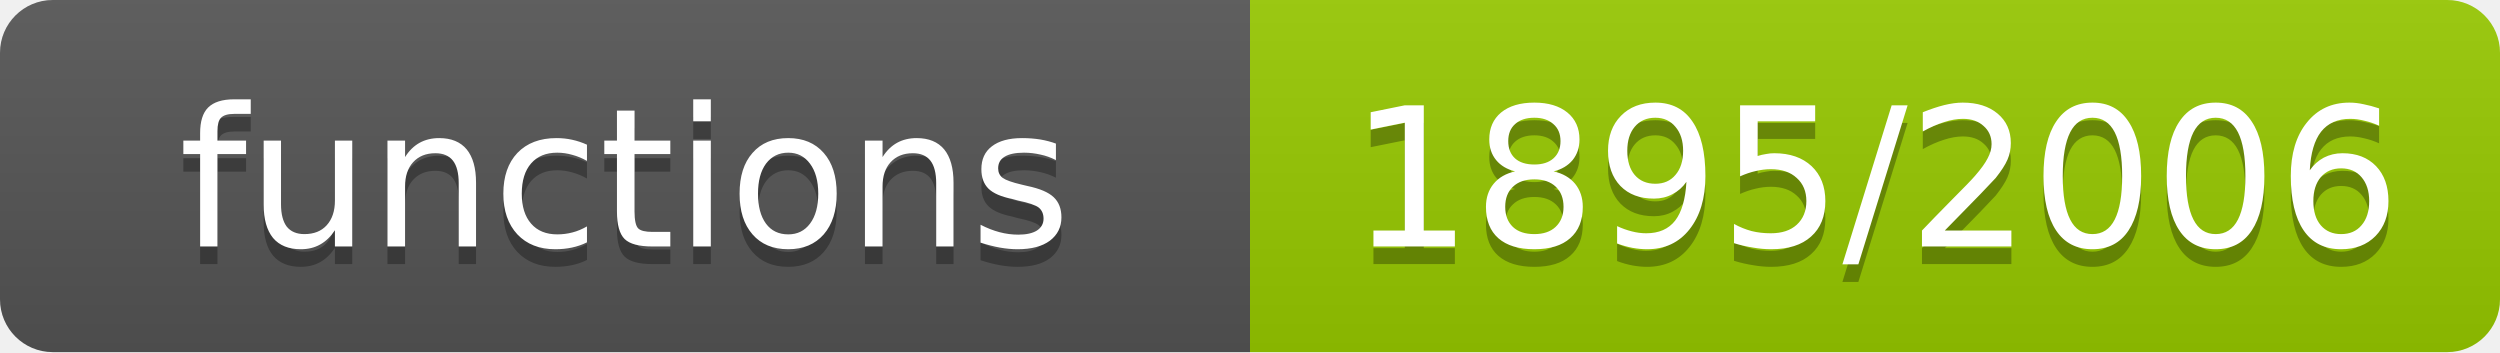
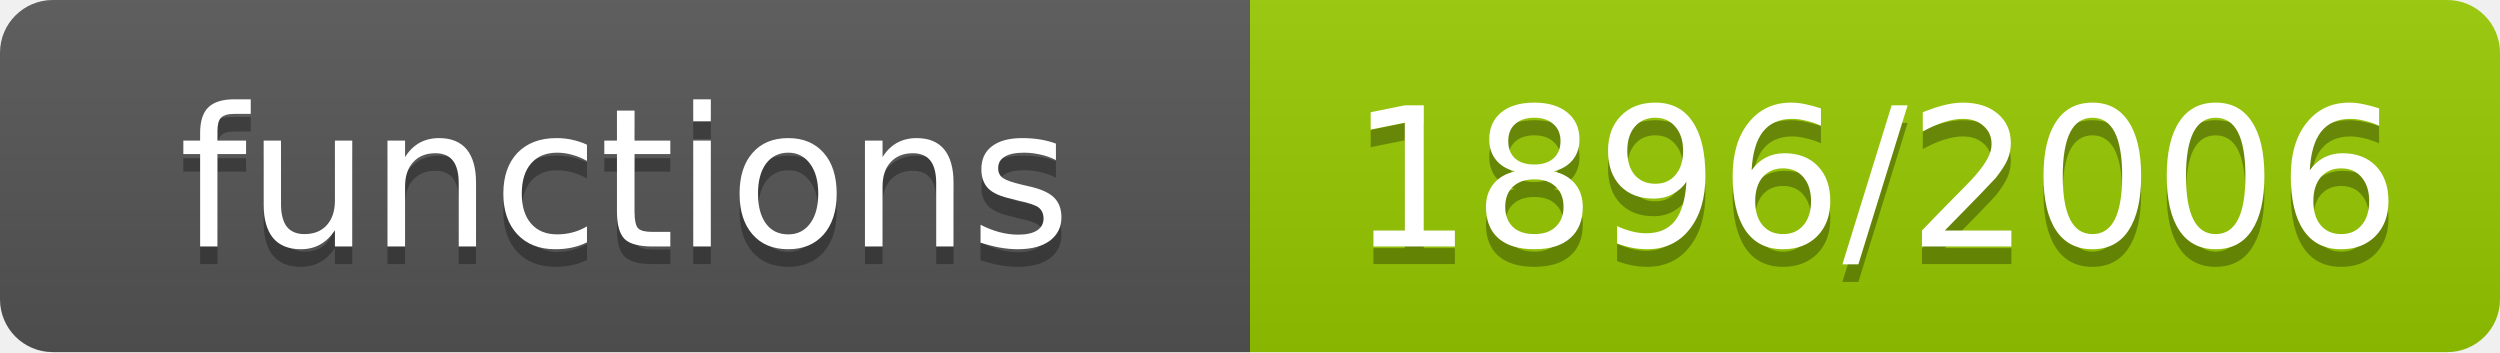
- <svg xmlns="http://www.w3.org/2000/svg" width="142" height="20" role="img" aria-label="functions: 1895/2006">
+ <svg xmlns="http://www.w3.org/2000/svg" width="142" height="20" role="img" aria-label="functions: 1896/2006">
  <linearGradient id="s" x2="0" y2="100%">
    <stop offset="0" stop-color="#bbb" stop-opacity=".1" />
    <stop offset="1" stop-opacity=".1" />
  </linearGradient>
  <clipPath id="r">
    <rect width="142" height="20" rx="3" fill="#fff" />
  </clipPath>
  <g clip-path="url(#r)">
    <rect width="71" height="20" fill="#555" />
    <rect x="71" width="71" height="20" fill="#97ca00" />
    <rect width="142" height="20" fill="url(#s)" />
  </g>
  <g fill="#fff" text-anchor="middle" font-family="Verdana,Geneva,DejaVu Sans,sans-serif" font-size="11">
    <text x="35.5" y="15" fill="#010101" fill-opacity=".3">functions</text>
    <text x="35.5" y="14">functions</text>
-     <text x="106.5" y="15" fill="#010101" fill-opacity=".3">1895/2006</text>
-     <text x="106.5" y="14">1895/2006</text>
+     <text x="106.5" y="15" fill="#010101" fill-opacity=".3">1896/2006</text>
+     <text x="106.5" y="14">1896/2006</text>
  </g>
</svg>
